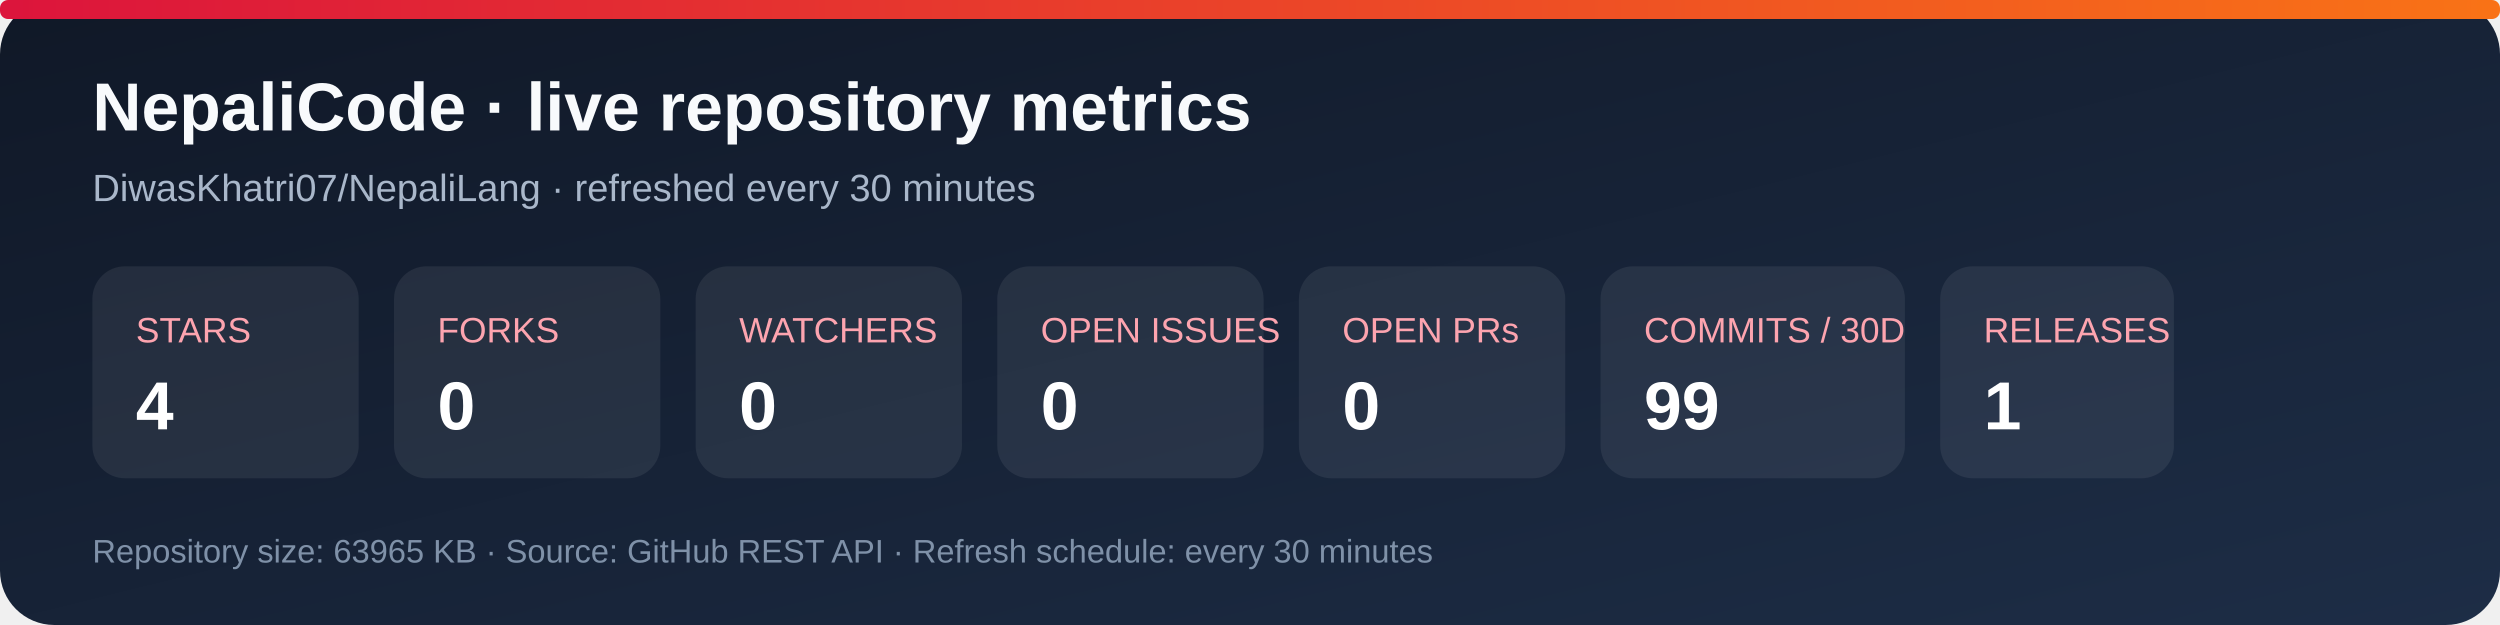
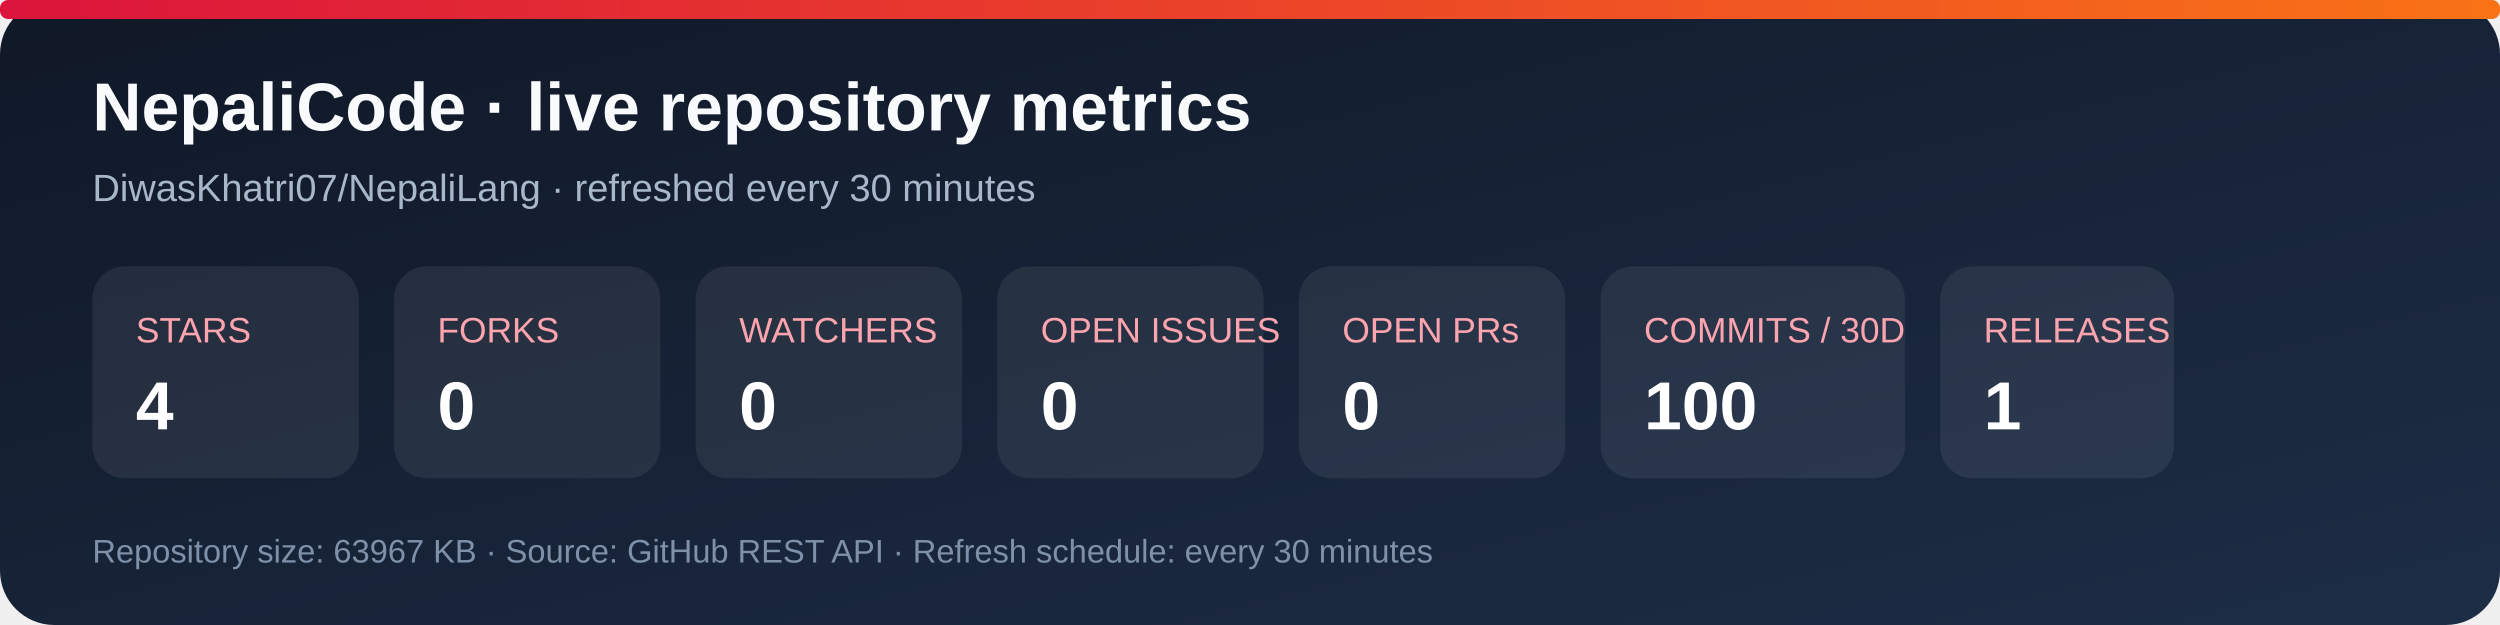
<svg xmlns="http://www.w3.org/2000/svg" width="920" height="230" viewBox="0 0 920 230" role="img" aria-labelledby="title desc">
  <defs>
    <linearGradient id="bg" x1="0" y1="0" x2="1" y2="1">
      <stop stop-color="#101827" />
      <stop offset="1" stop-color="#1d2d46" />
    </linearGradient>
    <linearGradient id="accent" x1="0" y1="0" x2="1" y2="0">
      <stop stop-color="#dc143c" />
      <stop offset="1" stop-color="#f97316" />
    </linearGradient>
  </defs>
  <rect width="920" height="230" rx="20" fill="url(#bg)" />
  <rect x="0" y="0" width="920" height="7" rx="3" fill="url(#accent)" />
  <text x="34" y="48" fill="#f8fafc" font-family="Arial, sans-serif" font-size="25" font-weight="700">NepaliCode · live repository metrics</text>
  <text x="34" y="74" fill="#a9b7ca" font-family="Arial, sans-serif" font-size="14">DiwasKhatri07/NepaliLang · refreshed every 30 minutes</text>
  <g font-family="Arial, sans-serif">
    <rect x="34" y="98" width="98" height="78" rx="12" fill="#ffffff12" />
    <text x="50" y="126" fill="#fda4af" font-size="13">STARS</text>
    <text x="50" y="158" fill="#fff" font-size="25" font-weight="700">4</text>
    <rect x="145" y="98" width="98" height="78" rx="12" fill="#ffffff12" />
    <text x="161" y="126" fill="#fda4af" font-size="13">FORKS</text>
    <text x="161" y="158" fill="#fff" font-size="25" font-weight="700">0</text>
    <rect x="256" y="98" width="98" height="78" rx="12" fill="#ffffff12" />
    <text x="272" y="126" fill="#fda4af" font-size="13">WATCHERS</text>
    <text x="272" y="158" fill="#fff" font-size="25" font-weight="700">0</text>
    <rect x="367" y="98" width="98" height="78" rx="12" fill="#ffffff12" />
    <text x="383" y="126" fill="#fda4af" font-size="13">OPEN ISSUES</text>
    <text x="383" y="158" fill="#fff" font-size="25" font-weight="700">0</text>
    <rect x="478" y="98" width="98" height="78" rx="12" fill="#ffffff12" />
    <text x="494" y="126" fill="#fda4af" font-size="13">OPEN PRs</text>
    <text x="494" y="158" fill="#fff" font-size="25" font-weight="700">0</text>
    <rect x="589" y="98" width="112" height="78" rx="12" fill="#ffffff12" />
    <text x="605" y="126" fill="#fda4af" font-size="13">COMMITS / 30D</text>
-     <text x="605" y="158" fill="#fff" font-size="25" font-weight="700">99</text>
+     <text x="605" y="158" fill="#fff" font-size="25" font-weight="700">100</text>
    <rect x="714" y="98" width="86" height="78" rx="12" fill="#ffffff12" />
    <text x="730" y="126" fill="#fda4af" font-size="13">RELEASES</text>
    <text x="730" y="158" fill="#fff" font-size="25" font-weight="700">1</text>
  </g>
-   <text x="34" y="207" fill="#7f91a8" font-family="Arial, sans-serif" font-size="12">Repository size: 63965 KB · Source: GitHub REST API · Refresh schedule: every 30 minutes</text>
+   <text x="34" y="207" fill="#7f91a8" font-family="Arial, sans-serif" font-size="12">Repository size: 63967 KB · Source: GitHub REST API · Refresh schedule: every 30 minutes</text>
</svg>
